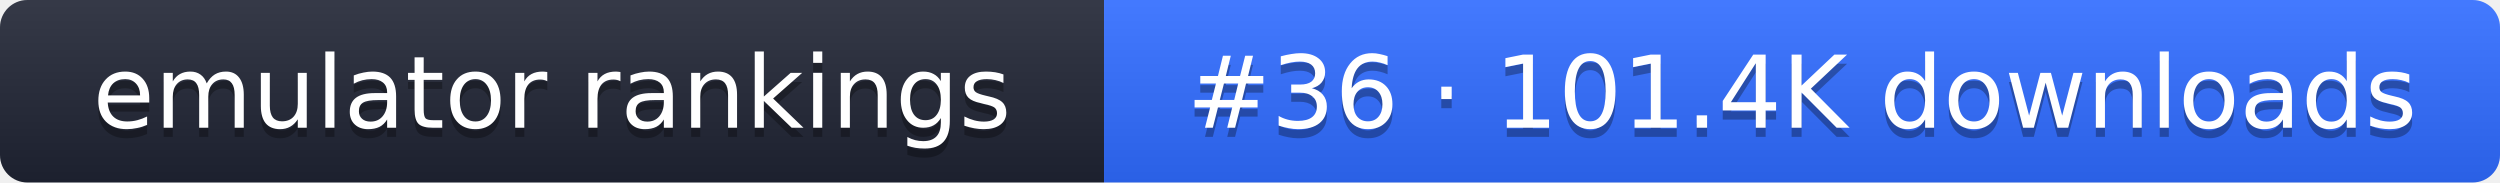
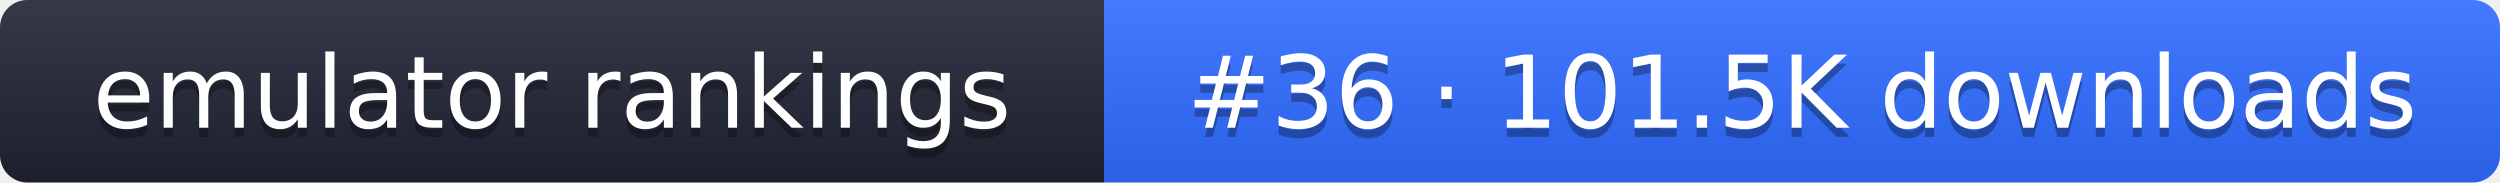
- <svg xmlns="http://www.w3.org/2000/svg" width="274" height="20" role="img" aria-label="emulator rankings: #36 · 101.4K downloads">
+ <svg xmlns="http://www.w3.org/2000/svg" width="274" height="20" role="img" aria-label="emulator rankings: #36 · 101.5K downloads">
  <linearGradient id="g" x2="0" y2="100%">
    <stop offset="0" stop-color="#fff" stop-opacity=".1" />
    <stop offset="1" stop-opacity=".1" />
  </linearGradient>
  <clipPath id="r">
    <rect width="274" height="20" rx="3" fill="#fff" />
  </clipPath>
  <g clip-path="url(#r)">
    <rect width="121" height="20" fill="#1f2433" />
    <rect x="121" width="153" height="20" fill="#2f6bff" />
    <rect width="274" height="20" fill="url(#g)" />
  </g>
  <g fill="#fff" text-anchor="middle" font-family="Verdana,DejaVu Sans,sans-serif" font-size="11">
    <text x="60.5" y="15" fill="#010101" fill-opacity=".3">emulator rankings</text>
    <text x="60.5" y="14">emulator rankings</text>
-     <text x="197.5" y="15" fill="#010101" fill-opacity=".3">#36 · 101.4K downloads</text>
-     <text x="197.5" y="14">#36 · 101.4K downloads</text>
+     <text x="197.5" y="15" fill="#010101" fill-opacity=".3">#36 · 101.5K downloads</text>
+     <text x="197.5" y="14">#36 · 101.5K downloads</text>
  </g>
</svg>
